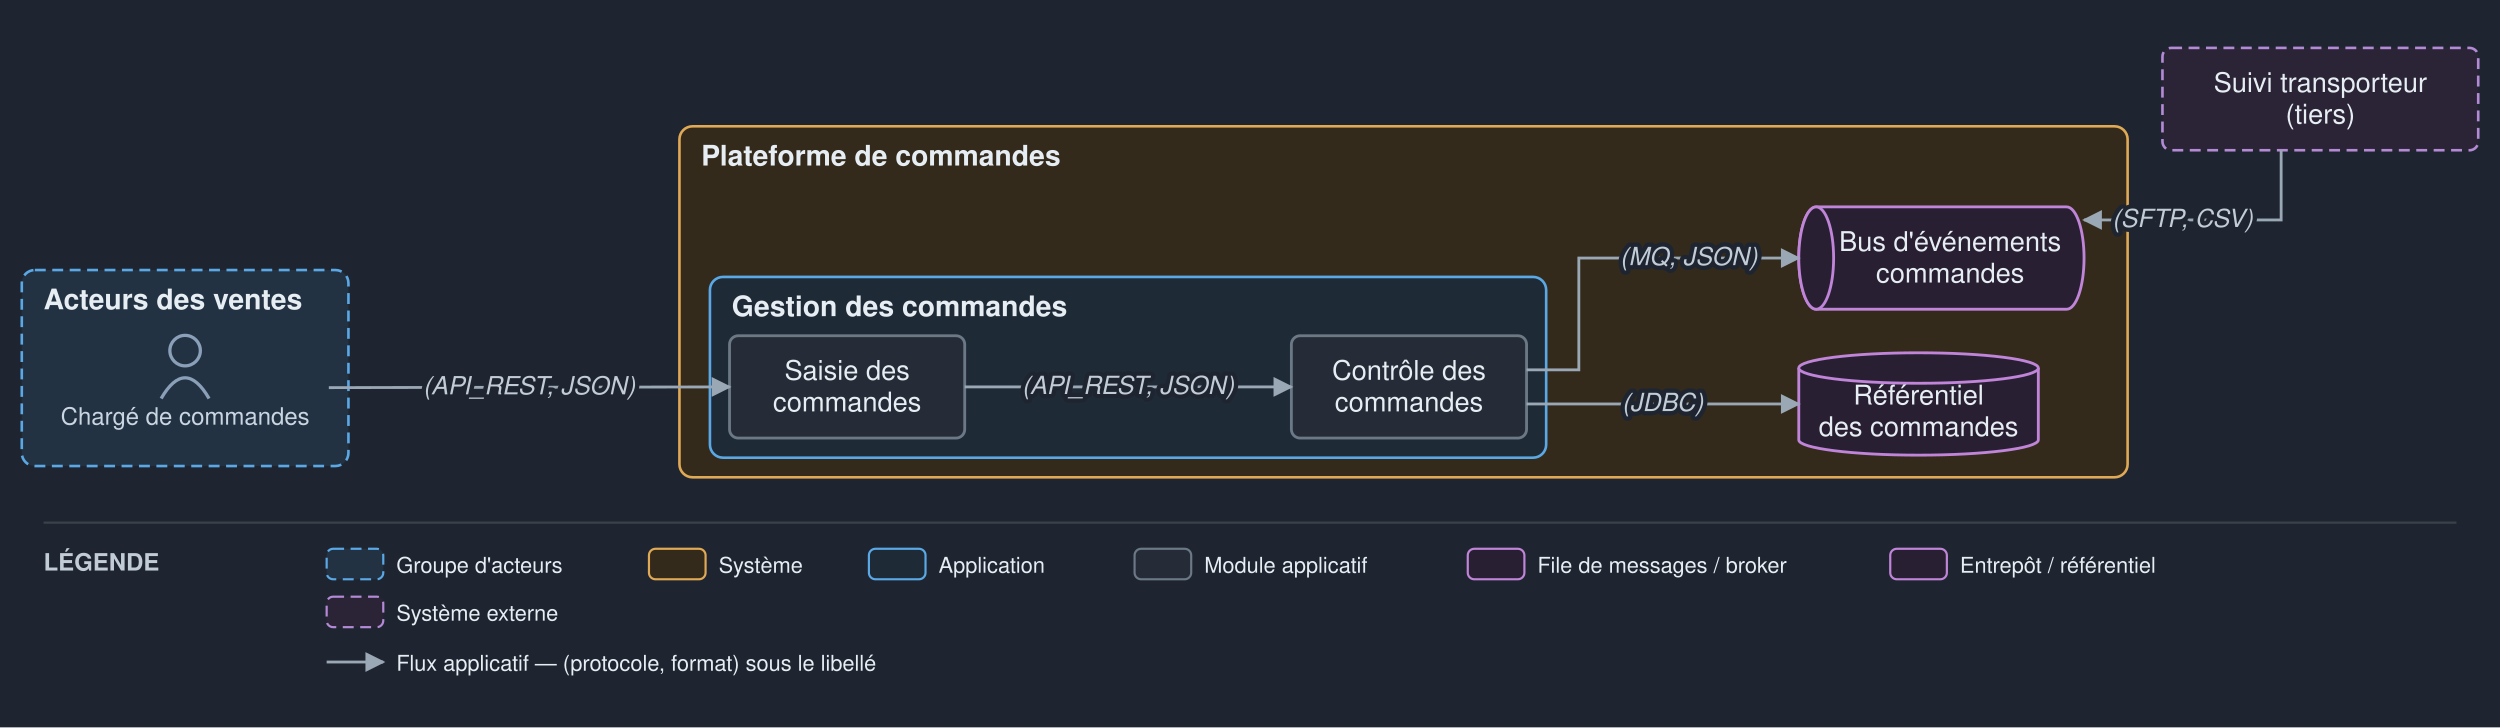
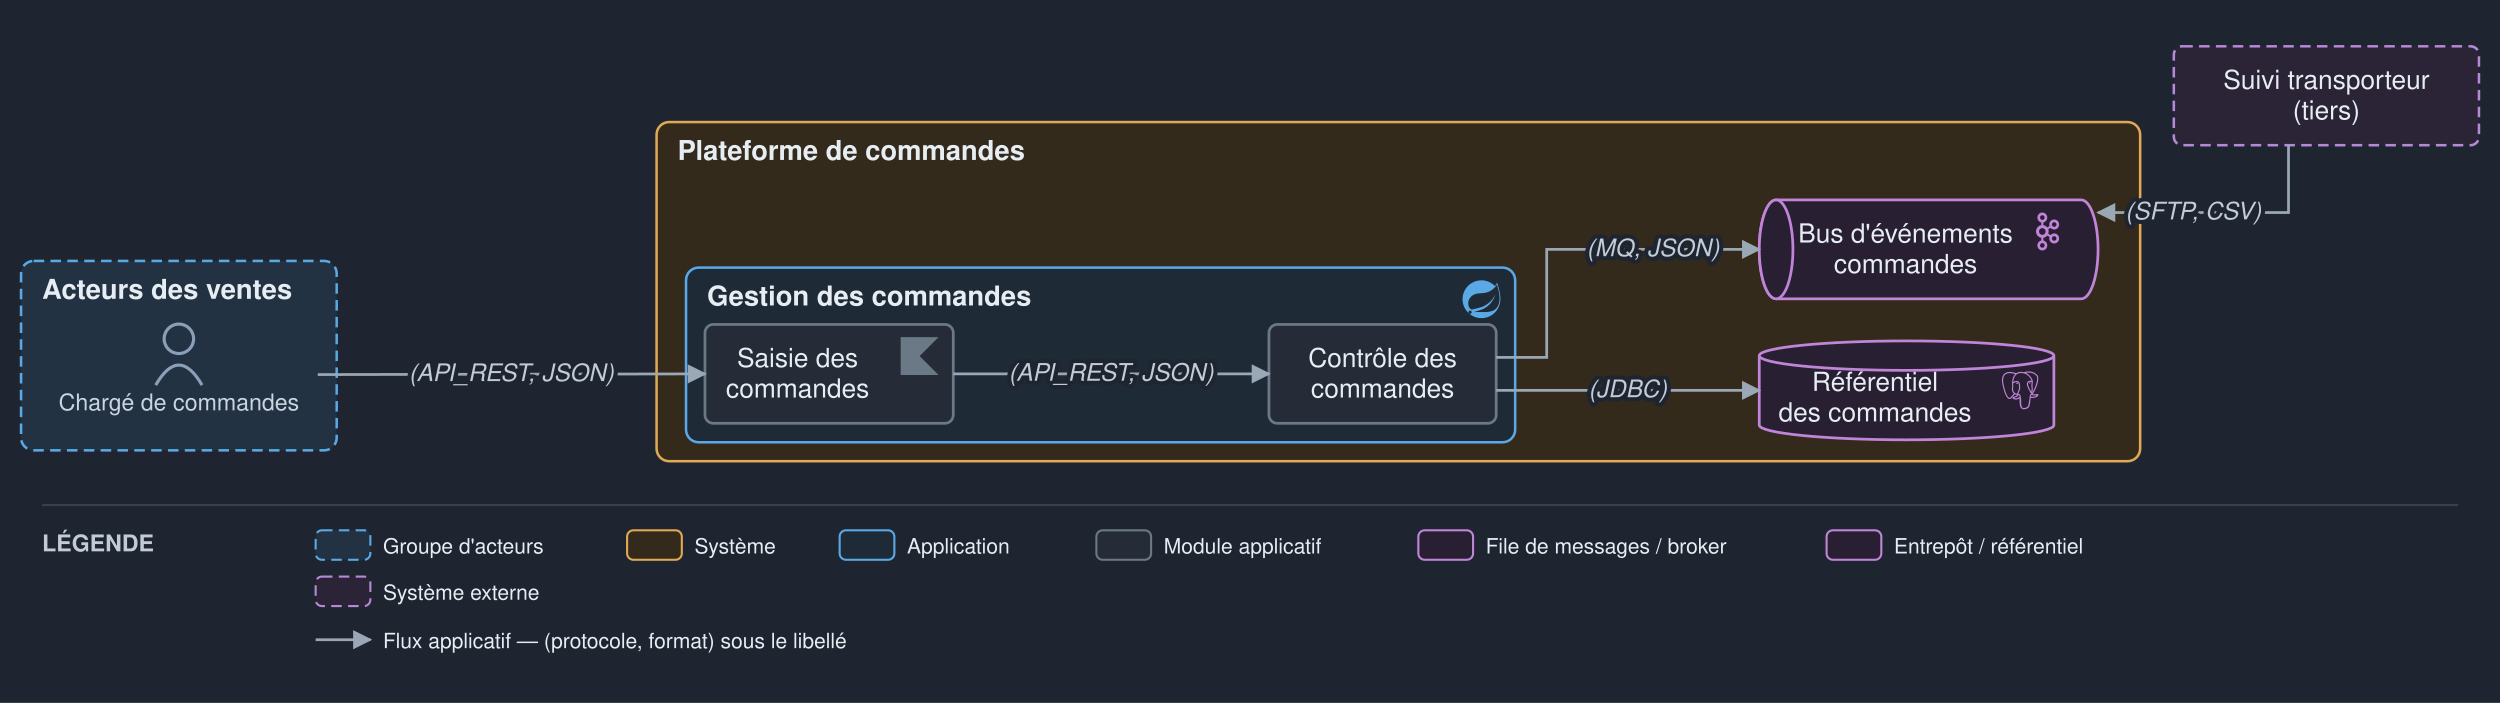
- <svg xmlns="http://www.w3.org/2000/svg" viewBox="0 0 1148 334" font-family="Helvetica,Arial,sans-serif">
+ <svg xmlns="http://www.w3.org/2000/svg" viewBox="0 0 1188 334" font-family="Helvetica,Arial,sans-serif">
  <defs>
    <marker id="arr" viewBox="0 0 10 10" refX="9" refY="5" markerWidth="7" markerHeight="7" orient="auto-start-reverse">
      <path d="M0,0 L10,5 L0,10 z" fill="#9aa7b4" />
    </marker>
  </defs>
-   <rect width="1148" height="334" fill="#1e2530" />
+   <rect width="1188" height="334" fill="#1e2530" />
  <rect x="10" y="124" width="150" height="90" rx="6" fill="#233242" stroke="#5aa9e6" stroke-width="1.2" stroke-dasharray="5 3" />
  <text x="20" y="142" font-size="13" font-weight="bold" fill="#e6edf3">Acteurs des ventes</text>
-   <rect x="312" y="58" width="665" height="161.167" rx="6" fill="#332a1b" stroke="#e0a955" stroke-width="1.2" />
+   <rect x="312" y="58" width="705" height="161.167" rx="6" fill="#332a1b" stroke="#e0a955" stroke-width="1.2" />
  <text x="322" y="76" font-size="13" font-weight="bold" fill="#e6edf3">Plateforme de commandes</text>
-   <rect x="326" y="127.167" width="384" height="83" rx="6" fill="#1f2a37" stroke="#5aa9e6" stroke-width="1.2" />
+   <rect x="326" y="127.167" width="394" height="83" rx="6" fill="#1f2a37" stroke="#5aa9e6" stroke-width="1.2" />
  <text x="336" y="145.167" font-size="13" font-weight="bold" fill="#e6edf3">Gestion des commandes</text>
+   <g transform="translate(695 133.2) scale(0.75)" fill="#5aa9e6">
+     <path d="M21.854 1.416a10.45 10.45 0 0 1-1.284 2.247A11.967 11.967 0 1 0 3.852 20.776l.445.395a11.954 11.954 0 0 0 19.632-8.297c.346-3.013-.568-6.865-2.074-11.458zM5.58 20.875a1.017 1.017 0 1 1-.148-1.432 1.04 1.04 0 0 1 .148 1.432zm16.199-3.581c-2.938 3.926-9.26 2.593-13.285 2.79 0 0-.716.049-1.432.148 0 0 .272-.123.617-.247 2.84-.988 4.173-1.185 5.902-2.074 3.235-1.655 6.47-5.284 7.112-9.038-1.235 3.605-4.988 6.717-8.396 7.976-2.346.864-6.569 1.704-6.569 1.704l-.173-.099c-2.865-1.408-2.963-7.63 2.272-9.631 2.297-.889 4.47-.395 6.964-.988 2.642-.617 5.704-2.593 6.939-5.186 1.383 4.173 3.062 10.643.049 14.643z" />
+   </g>
  <circle cx="85" cy="161" r="7" fill="none" stroke="#8aa0b8" stroke-width="1.5" />
  <path d="M 74 183 q 11 -19 22 0" fill="none" stroke="#8aa0b8" stroke-width="1.5" />
  <text x="85" y="195" font-size="11" text-anchor="middle" fill="#c9d5e1">Chargé de commandes</text>
-   <rect x="335" y="154.167" width="108" height="47" rx="4" fill="#252c37" stroke="#6b7885" stroke-width="1.3" />
-   <text x="389" y="174.417" font-size="12.5" text-anchor="middle" fill="#e6edf3">Saisie des</text>
-   <text x="389" y="188.917" font-size="12.5" text-anchor="middle" fill="#e6edf3">commandes</text>
-   <rect x="593" y="154.167" width="108" height="47" rx="4" fill="#252c37" stroke="#6b7885" stroke-width="1.3" />
-   <text x="647" y="174.417" font-size="12.5" text-anchor="middle" fill="#e6edf3">Contrôle des</text>
-   <text x="647" y="188.917" font-size="12.5" text-anchor="middle" fill="#e6edf3">commandes</text>
-   <path d="M 834 95 h 115 a 8 23.5 0 0 1 0 47 h -115 a 8 23.5 0 0 1 0 -47" fill="#291f33" stroke="#c085d8" stroke-width="1.3" />
-   <ellipse cx="834" cy="118.5" rx="8" ry="23.5" fill="#291f33" stroke="#c085d8" stroke-width="1.3" />
-   <text x="895.5" y="115.25" font-size="12.5" text-anchor="middle" fill="#e6edf3">Bus d'événements</text>
-   <text x="895.5" y="129.75" font-size="12.5" text-anchor="middle" fill="#e6edf3">commandes</text>
-   <path d="M 826 169 v 33 a 55 7 0 0 0 110 0 v -33" fill="#291f33" stroke="#c085d8" stroke-width="1.3" />
-   <ellipse cx="881" cy="169" rx="55" ry="7" fill="#291f33" stroke="#c085d8" stroke-width="1.3" />
-   <text x="881" y="185.75" font-size="12.5" text-anchor="middle" fill="#e6edf3">Référentiel</text>
-   <text x="881" y="200.25" font-size="12.5" text-anchor="middle" fill="#e6edf3">des commandes</text>
-   <rect x="993" y="22" width="145" height="47" rx="4" fill="#2a2436" stroke="#b48ad6" stroke-width="1.2" stroke-dasharray="5 3" />
-   <text x="1065.5" y="42.25" font-size="12.5" text-anchor="middle" fill="#e6edf3">Suivi transporteur</text>
-   <text x="1065.5" y="56.75" font-size="12.5" text-anchor="middle" fill="#e6edf3">(tiers)</text>
+   <rect x="335" y="154.167" width="118" height="47" rx="4" fill="#252c37" stroke="#6b7885" stroke-width="1.3" />
+   <g transform="translate(428 160.2) scale(0.75)" fill="#6b7885">
+     <path d="M24 24H0V0h24L12 12Z" />
+   </g>
+   <text x="379" y="174.417" font-size="12.5" text-anchor="middle" fill="#e6edf3">Saisie des</text>
+   <text x="379" y="188.917" font-size="12.5" text-anchor="middle" fill="#e6edf3">commandes</text>
+   <rect x="603" y="154.167" width="108" height="47" rx="4" fill="#252c37" stroke="#6b7885" stroke-width="1.3" />
+   <text x="657" y="174.417" font-size="12.5" text-anchor="middle" fill="#e6edf3">Contrôle des</text>
+   <text x="657" y="188.917" font-size="12.5" text-anchor="middle" fill="#e6edf3">commandes</text>
+   <path d="M 844 95 h 145 a 8 23.5 0 0 1 0 47 h -145 a 8 23.5 0 0 1 0 -47" fill="#291f33" stroke="#c085d8" stroke-width="1.3" />
+   <ellipse cx="844" cy="118.5" rx="8" ry="23.5" fill="#291f33" stroke="#c085d8" stroke-width="1.3" />
+   <g transform="translate(964 101) scale(0.75)" fill="#c085d8">
+     <path d="M9.71 2.136a1.43 1.43 0 0 0-2.047 0h-.007a1.48 1.48 0 0 0-.421 1.042c0 .41.161.777.422 1.039l.007.007c.257.264.616.426 1.019.426.404 0 .766-.162 1.027-.426l.003-.007c.261-.262.421-.629.421-1.039 0-.408-.159-.777-.421-1.042H9.71zM8.683 22.295c.404 0 .766-.167 1.027-.429l.003-.008c.261-.261.421-.631.421-1.036 0-.41-.159-.778-.421-1.044H9.71a1.42 1.42 0 0 0-1.027-.432 1.4 1.4 0 0 0-1.02.432h-.007c-.26.266-.422.634-.422 1.044 0 .406.161.775.422 1.036l.007.008c.258.262.617.429 1.02.429zm7.89-4.462c.359-.096.683-.33.882-.684l.027-.052a1.47 1.47 0 0 0 .114-1.067 1.454 1.454 0 0 0-.675-.896l-.021-.014a1.425 1.425 0 0 0-1.078-.132c-.36.091-.684.335-.881.686-.2.349-.241.75-.146 1.119.099.363.33.691.675.896h.002c.346.203.737.239 1.101.144zm-6.405-7.342a2.083 2.083 0 0 0-1.485-.627c-.58 0-1.103.242-1.482.627-.378.385-.612.916-.612 1.507s.233 1.124.612 1.514a2.08 2.08 0 0 0 2.967 0c.379-.39.612-.923.612-1.514s-.233-1.122-.612-1.507zm-.835-2.51c.843.141 1.6.552 2.178 1.144h.004c.092.093.182.196.265.299l1.446-.851a3.176 3.176 0 0 1-.047-1.808 3.149 3.149 0 0 1 1.456-1.926l.025-.016a3.062 3.062 0 0 1 2.345-.306c.77.21 1.465.721 1.898 1.482v.002c.431.757.518 1.626.313 2.408a3.145 3.145 0 0 1-1.456 1.928l-.198.118h-.02a3.095 3.095 0 0 1-2.154.201 3.127 3.127 0 0 1-1.514-.944l-1.444.848a4.162 4.162 0 0 1 0 2.879l1.444.846c.413-.47.939-.789 1.514-.944a3.041 3.041 0 0 1 2.371.319l.048.023v.002a3.17 3.17 0 0 1 1.408 1.906 3.215 3.215 0 0 1-.313 2.405l-.026.053-.003-.005a3.147 3.147 0 0 1-1.867 1.436 3.096 3.096 0 0 1-2.371-.318v-.006a3.156 3.156 0 0 1-1.456-1.927 3.175 3.175 0 0 1 .047-1.805l-1.446-.848a3.905 3.905 0 0 1-.265.294l-.004.005a3.938 3.938 0 0 1-2.178 1.138v1.699a3.09 3.09 0 0 1 1.56.862l.002.004c.565.572.914 1.368.914 2.243 0 .873-.35 1.664-.914 2.239l-.002.009a3.1 3.1 0 0 1-2.21.931 3.1 3.1 0 0 1-2.206-.93h-.002v-.009a3.186 3.186 0 0 1-.916-2.239c0-.875.35-1.672.916-2.243v-.004h.002a3.1 3.1 0 0 1 1.558-.862v-1.699a3.926 3.926 0 0 1-2.176-1.138l-.006-.005a4.098 4.098 0 0 1-1.173-2.874c0-1.122.452-2.136 1.173-2.872h.006a3.947 3.947 0 0 1 2.176-1.144V6.289a3.137 3.137 0 0 1-1.558-.864h-.002v-.004a3.192 3.192 0 0 1-.916-2.243c0-.871.35-1.669.916-2.243l.002-.002A3.084 3.084 0 0 1 8.683 0c.861 0 1.641.355 2.21.932v.002h.002c.565.574.914 1.372.914 2.243 0 .876-.35 1.667-.914 2.243l-.002.005a3.142 3.142 0 0 1-1.56.864v1.692zm8.121-1.129l-.012-.019a1.452 1.452 0 0 0-.87-.668 1.43 1.43 0 0 0-1.103.146h.002c-.347.2-.58.529-.677.896-.095.365-.054.768.146 1.119l.007.009c.2.347.519.579.874.673.357.103.755.059 1.098-.144l.019-.009a1.47 1.47 0 0 0 .657-.885 1.493 1.493 0 0 0-.141-1.118" />
+   </g>
+   <text x="905.5" y="115.25" font-size="12.5" text-anchor="middle" fill="#e6edf3">Bus d'événements</text>
+   <text x="905.5" y="129.75" font-size="12.5" text-anchor="middle" fill="#e6edf3">commandes</text>
+   <path d="M 836 169 v 33 a 70 7 0 0 0 140 0 v -33" fill="#291f33" stroke="#c085d8" stroke-width="1.3" />
+   <ellipse cx="906" cy="169" rx="70" ry="7" fill="#291f33" stroke="#c085d8" stroke-width="1.3" />
+   <g transform="translate(951 176.5) scale(0.75)" fill="#c085d8">
+     <path d="M23.559 14.723a.527.527 0 0 0-.056-.119c-.139-.263-.477-.342-1.007-.232-1.653.341-2.293.131-2.526-.019 1.342-2.048 2.445-4.522 3.041-6.83.271-1.051.798-3.524.122-4.732a1.564 1.564 0 0 0-.151-.235C21.693.909 19.801.025 17.51.001c-1.495-.016-2.771.346-3.116.479a9.449 9.449 0 0 0-.516-.082 8.044 8.044 0 0 0-1.311-.128c-1.182-.018-2.204.264-3.05.841-.857-.321-4.789-1.645-7.222.079C.936 2.153.309 3.873.43 6.304c.041.818.507 3.334 1.242 5.744.46 1.506.939 2.702 1.433 3.582.553.994 1.126 1.593 1.714 1.79.447.149 1.133.144 1.858-.728.801-.964 1.59-1.826 1.945-2.207.435.235.906.362 1.39.377a.057.057 0 0 0 0.0.004 11.031 11.031 0 0 0-.247.305c-.339.43-.409.52-1.5.744-.31.064-1.134.234-1.146.811-.003.122.033.231.092.327.227.423.922.61 1.015.633 1.335.334 2.504.092 3.371-.679-.017 2.231.077 4.417.345 5.087.221.553.762 1.905 2.469 1.904.251 0 .526-.029.83-.094 1.782-.382 2.556-1.17 2.855-2.906.15-.871.402-2.875.539-4.101.017-.07.036-.121.057-.136.001-.001.07-.047.427.031a.367.367 0 0 0 .044.007l.254.022.015.001c.847.038 1.911-.143 2.531-.431.644-.299 1.806-1.032 1.595-1.67zM2.371 11.877c-.744-2.436-1.178-4.885-1.212-5.572-.109-2.171.417-3.683 1.562-4.493 1.837-1.299 4.84-.541 6.108-.13-.003.003-.007.006-.01.009-2.024 2.044-1.976 5.536-1.971 5.75-0.0.082.007.199.016.359.035.587.1 1.68-.073 2.918-.161 1.15.194 2.276.973 3.089.081.084.165.163.252.237-.347.371-1.1 1.193-1.903 2.158-.568.682-.96.552-1.089.509-.392-.131-.813-.587-1.238-1.322-.48-.839-.964-2.032-1.415-3.513zm6.007 5.087c-.171-.043-.327-.113-.432-.177.089-.039.237-.09.483-.141 1.283-.264 1.482-.451 1.914-1.0.099-.126.212-.269.367-.443a.355.355 0 0 0 .074-.13c.171-.151.272-.11.437-.042.156.065.308.26.369.475.029.102.062.294-.045.444-.904 1.266-2.222 1.249-3.168 1.013zm2.094-3.988-.052.141c-.133.357-.257.688-.333 1.003-.667-.002-1.317-.287-1.81-.802-.628-.655-.913-1.566-.782-2.5.183-1.308.115-2.447.079-3.059-.005-.086-.009-.161-.012-.22.296-.262 1.666-.996 2.643-.772.446.102.718.406.831.928.585 2.704.077 3.831-.33 4.736-.084.187-.163.363-.231.545zm7.364 4.572c-.017.177-.036.376-.062.596l-.146.438a.355.355 0 0 0-.018.108c-.006.475-.054.649-.115.869-.063.229-.135.489-.179 1.058-.11 1.414-.878 2.227-2.417 2.557-1.516.325-1.784-.497-2.021-1.222a6.582 6.582 0 0 0-.077-.227c-.215-.586-.191-1.412-.157-2.555.017-.561-.025-1.901-.33-2.646.004-.293.011-.591.019-.892a.353.353 0 0 0-.015-.113 1.493 1.493 0 0 0-.044-.208c-.123-.428-.421-.787-.78-.935-.142-.059-.404-.167-.718-.087.067-.276.183-.588.309-.925l.053-.142c.059-.16.134-.326.213-.501.426-.948 1.011-2.245.377-5.177-.237-1.098-1.03-1.634-2.232-1.51-.721.075-1.38.365-1.709.532a5.672 5.672 0 0 0-.196.104c.092-1.106.439-3.174 1.736-4.482a4.031 4.031 0 0 1 .303-.276.353.353 0 0 0 .145-.064c.752-.571 1.694-.851 2.802-.833.409.007.802.034 1.174.081 1.939.354 3.244 1.447 4.036 2.383.814.962 1.255 1.931 1.431 2.454-1.323-.135-2.223.127-2.68.779-.993 1.419.543 4.173 1.281 5.496.135.243.252.452.289.541.24.583.551.971.779 1.255.07.087.137.171.189.245-.401.116-1.121.383-1.055 1.717-.012.156-.042.447-.083.815-.046.208-.07.46-.099.766zm.89-1.621c-.041-.832.269-.918.597-1.01a2.857 2.857 0 0 0 .135-.041 1.202 1.202 0 0 0 .134.103c.57.377 1.582.421 3.007.134-.202.177-.519.399-.953.601-.41.19-1.096.333-1.747.364-.72.034-1.086-.081-1.172-.151zm.57-9.271c-.006.351-.054.669-.105 1.002-.055.358-.112.727-.126 1.176-.014.437.04.891.093 1.33.107.887.216 1.8-.207 2.701a3.527 3.527 0 0 1-.188-.386c-.053-.128-.167-.333-.325-.616-.616-1.104-2.057-3.69-1.319-4.745.38-.543 1.341-.566 2.178-.463zm.228 7.014a12.376 12.376 0 0 0-.085-.107l-.035-.044c.726-1.2.584-2.386.458-3.438-.052-.432-.101-.84-.088-1.223.013-.406.067-.754.118-1.091.064-.415.129-.844.111-1.351.013-.053.019-.116.012-.19-.046-.485-.6-1.938-1.729-3.253-.608-.707-1.49-1.497-2.689-2.039.525-.107 1.233-.203 2.024-.186 2.051.046 3.675.814 4.824 2.282a.908.908 0 0 1 .067.1c.723 1.356-.276 6.275-2.987 10.54zm-8.817-6.116c-.025.179-.309.422-.621.422a.582.582 0 0 1-.081-.006c-.187-.026-.377-.144-.506-.316-.046-.06-.12-.178-.105-.284.005-.04.026-.099.092-.149.118-.089.352-.123.61-.087.316.044.643.194.611.419zm7.931-.411c.011.079-.049.201-.153.31-.068.072-.212.196-.408.223a.546.546 0 0 1-.075.005c-.293 0-.541-.234-.561-.372-.024-.176.264-.311.561-.352.297-.041.611.009.636.185z" />
+   </g>
+   <text x="891" y="185.75" font-size="12.5" text-anchor="middle" fill="#e6edf3">Référentiel</text>
+   <text x="891" y="200.25" font-size="12.5" text-anchor="middle" fill="#e6edf3">des commandes</text>
+   <rect x="1033" y="22" width="145" height="47" rx="4" fill="#2a2436" stroke="#b48ad6" stroke-width="1.2" stroke-dasharray="5 3" />
+   <text x="1105.5" y="42.25" font-size="12.5" text-anchor="middle" fill="#e6edf3">Suivi transporteur</text>
+   <text x="1105.5" y="56.75" font-size="12.5" text-anchor="middle" fill="#e6edf3">(tiers)</text>
  <path d="M 151 178 L 335 177.667" fill="none" stroke="#9aa7b4" stroke-width="1.3" marker-end="url(#arr)" />
-   <path d="M 443 177.667 L 593 177.667" fill="none" stroke="#9aa7b4" stroke-width="1.3" marker-end="url(#arr)" />
-   <path d="M 701 185.5 L 826 185.5" fill="none" stroke="#9aa7b4" stroke-width="1.3" marker-end="url(#arr)" />
-   <path d="M 701 169.833 L 725 169.833 L 725 118.5 L 826 118.5" fill="none" stroke="#9aa7b4" stroke-width="1.3" marker-end="url(#arr)" />
-   <path d="M 1047.5 69 L 1047.5 101 L 957 101" fill="none" stroke="#9aa7b4" stroke-width="1.3" marker-end="url(#arr)" />
+   <path d="M 453 177.667 L 603 177.667" fill="none" stroke="#9aa7b4" stroke-width="1.3" marker-end="url(#arr)" />
+   <path d="M 711 185.5 L 836 185.5" fill="none" stroke="#9aa7b4" stroke-width="1.3" marker-end="url(#arr)" />
+   <path d="M 711 169.833 L 735 169.833 L 735 118.5 L 836 118.5" fill="none" stroke="#9aa7b4" stroke-width="1.3" marker-end="url(#arr)" />
+   <path d="M 1087.5 69 L 1087.5 101 L 997 101" fill="none" stroke="#9aa7b4" stroke-width="1.3" marker-end="url(#arr)" />
  <text x="243" y="181.083" font-size="11.5" text-anchor="middle" fill="#c2ccd6" font-style="italic" stroke="#1e2530" stroke-width="4" paint-order="stroke" stroke-linejoin="round">(API_REST, JSON)</text>
-   <text x="518" y="180.917" font-size="11.5" text-anchor="middle" fill="#c2ccd6" font-style="italic" stroke="#1e2530" stroke-width="4" paint-order="stroke" stroke-linejoin="round">(API_REST, JSON)</text>
-   <text x="763.5" y="188.75" font-size="11.5" text-anchor="middle" fill="#c2ccd6" font-style="italic" stroke="#1e2530" stroke-width="4" paint-order="stroke" stroke-linejoin="round">(JDBC)</text>
-   <text x="775.5" y="121.75" font-size="11.5" text-anchor="middle" fill="#c2ccd6" font-style="italic" stroke="#1e2530" stroke-width="4" paint-order="stroke" stroke-linejoin="round">(MQ, JSON)</text>
-   <text x="1002.25" y="104.25" font-size="11.5" text-anchor="middle" fill="#c2ccd6" font-style="italic" stroke="#1e2530" stroke-width="4" paint-order="stroke" stroke-linejoin="round">(SFTP, CSV)</text>
-   <line x1="20" y1="240" x2="1128" y2="240" stroke="#3a4149" stroke-width="1" />
+   <text x="528" y="180.917" font-size="11.5" text-anchor="middle" fill="#c2ccd6" font-style="italic" stroke="#1e2530" stroke-width="4" paint-order="stroke" stroke-linejoin="round">(API_REST, JSON)</text>
+   <text x="773.5" y="188.75" font-size="11.5" text-anchor="middle" fill="#c2ccd6" font-style="italic" stroke="#1e2530" stroke-width="4" paint-order="stroke" stroke-linejoin="round">(JDBC)</text>
+   <text x="785.5" y="121.75" font-size="11.5" text-anchor="middle" fill="#c2ccd6" font-style="italic" stroke="#1e2530" stroke-width="4" paint-order="stroke" stroke-linejoin="round">(MQ, JSON)</text>
+   <text x="1042.25" y="104.25" font-size="11.5" text-anchor="middle" fill="#c2ccd6" font-style="italic" stroke="#1e2530" stroke-width="4" paint-order="stroke" stroke-linejoin="round">(SFTP, CSV)</text>
+   <line x1="20" y1="240" x2="1168" y2="240" stroke="#3a4149" stroke-width="1" />
  <text x="20" y="262" font-size="11" font-weight="bold" fill="#c2ccd6">LÉGENDE</text>
  <rect x="150" y="252" width="26" height="14" rx="3" fill="#233242" stroke="#5aa9e6" stroke-dasharray="5 3" />
  <text x="182" y="263" font-size="10" fill="#e6edf3">Groupe d'acteurs</text>
  <rect x="298" y="252" width="26" height="14" rx="3" fill="#332a1b" stroke="#e0a955" />
  <text x="330" y="263" font-size="10" fill="#e6edf3">Système</text>
  <rect x="399" y="252" width="26" height="14" rx="3" fill="#1f2a37" stroke="#5aa9e6" />
  <text x="431" y="263" font-size="10" fill="#e6edf3">Application</text>
  <rect x="521" y="252" width="26" height="14" rx="3" fill="#252c37" stroke="#6b7885" />
  <text x="553" y="263" font-size="10" fill="#e6edf3">Module applicatif</text>
  <rect x="674" y="252" width="26" height="14" rx="3" fill="#291f33" stroke="#c085d8" />
  <text x="706" y="263" font-size="10" fill="#e6edf3">File de messages / broker</text>
  <rect x="868" y="252" width="26" height="14" rx="3" fill="#291f33" stroke="#c085d8" />
  <text x="900" y="263" font-size="10" fill="#e6edf3">Entrepôt / référentiel</text>
  <rect x="150" y="274" width="26" height="14" rx="3" fill="#2a2436" stroke="#b48ad6" stroke-dasharray="5 3" />
  <text x="182" y="285" font-size="10" fill="#e6edf3">Système externe</text>
  <line x1="150" y1="304" x2="176" y2="304" stroke="#9aa7b4" stroke-width="1.3" marker-end="url(#arr)" />
  <text x="182" y="308" font-size="10" fill="#e6edf3">Flux applicatif — (protocole, format) sous le libellé</text>
</svg>
